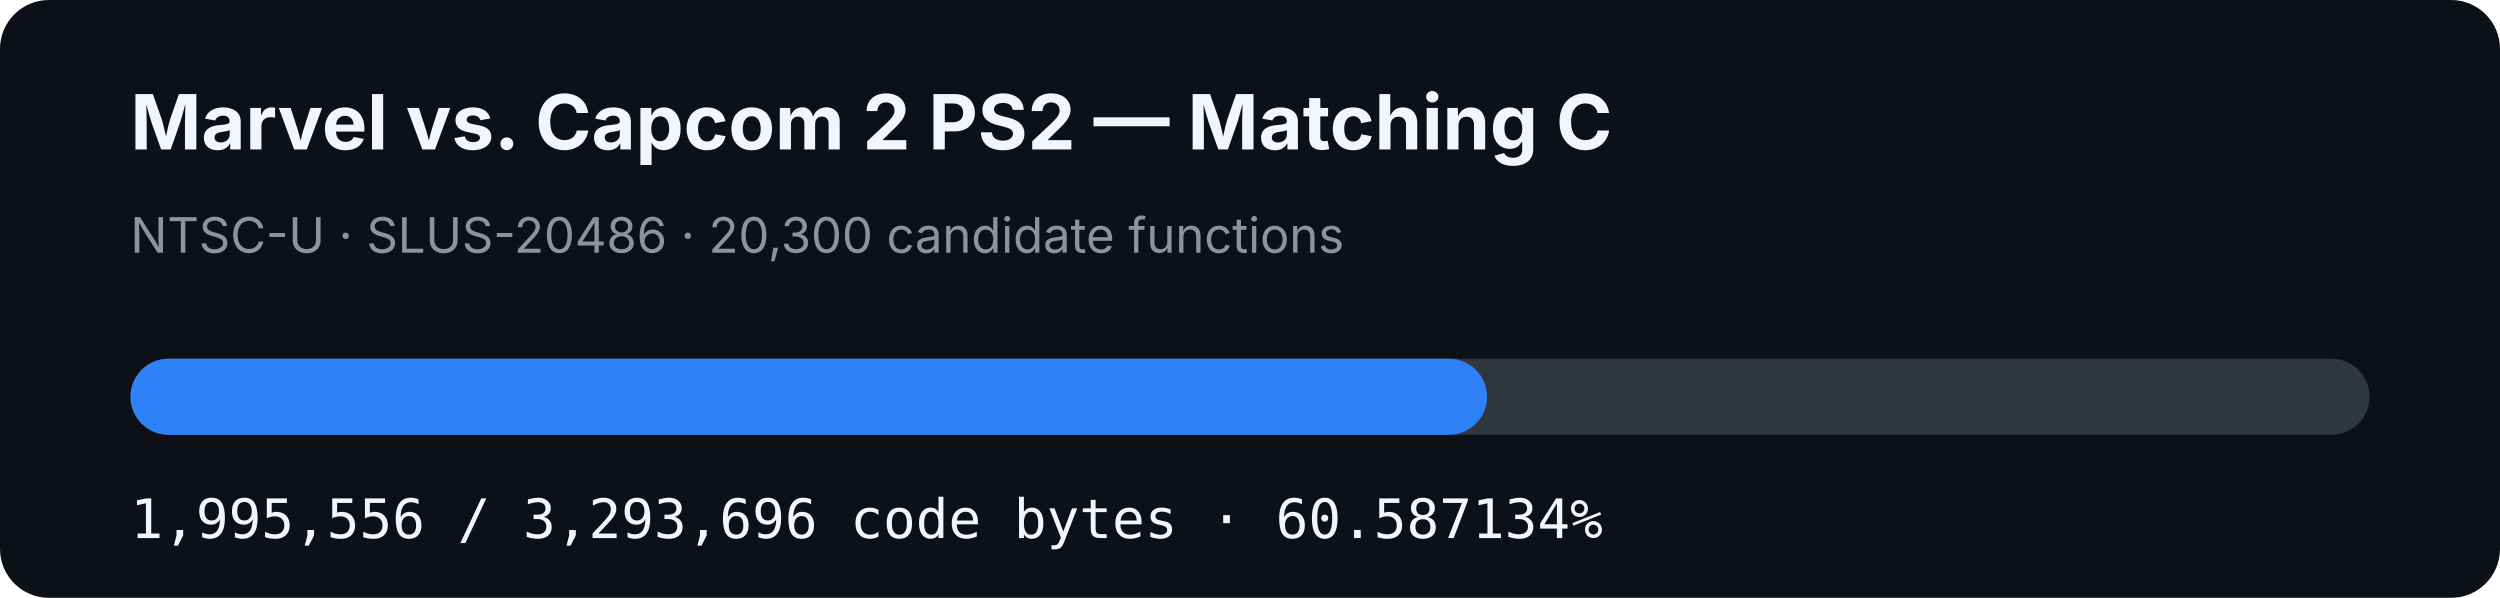
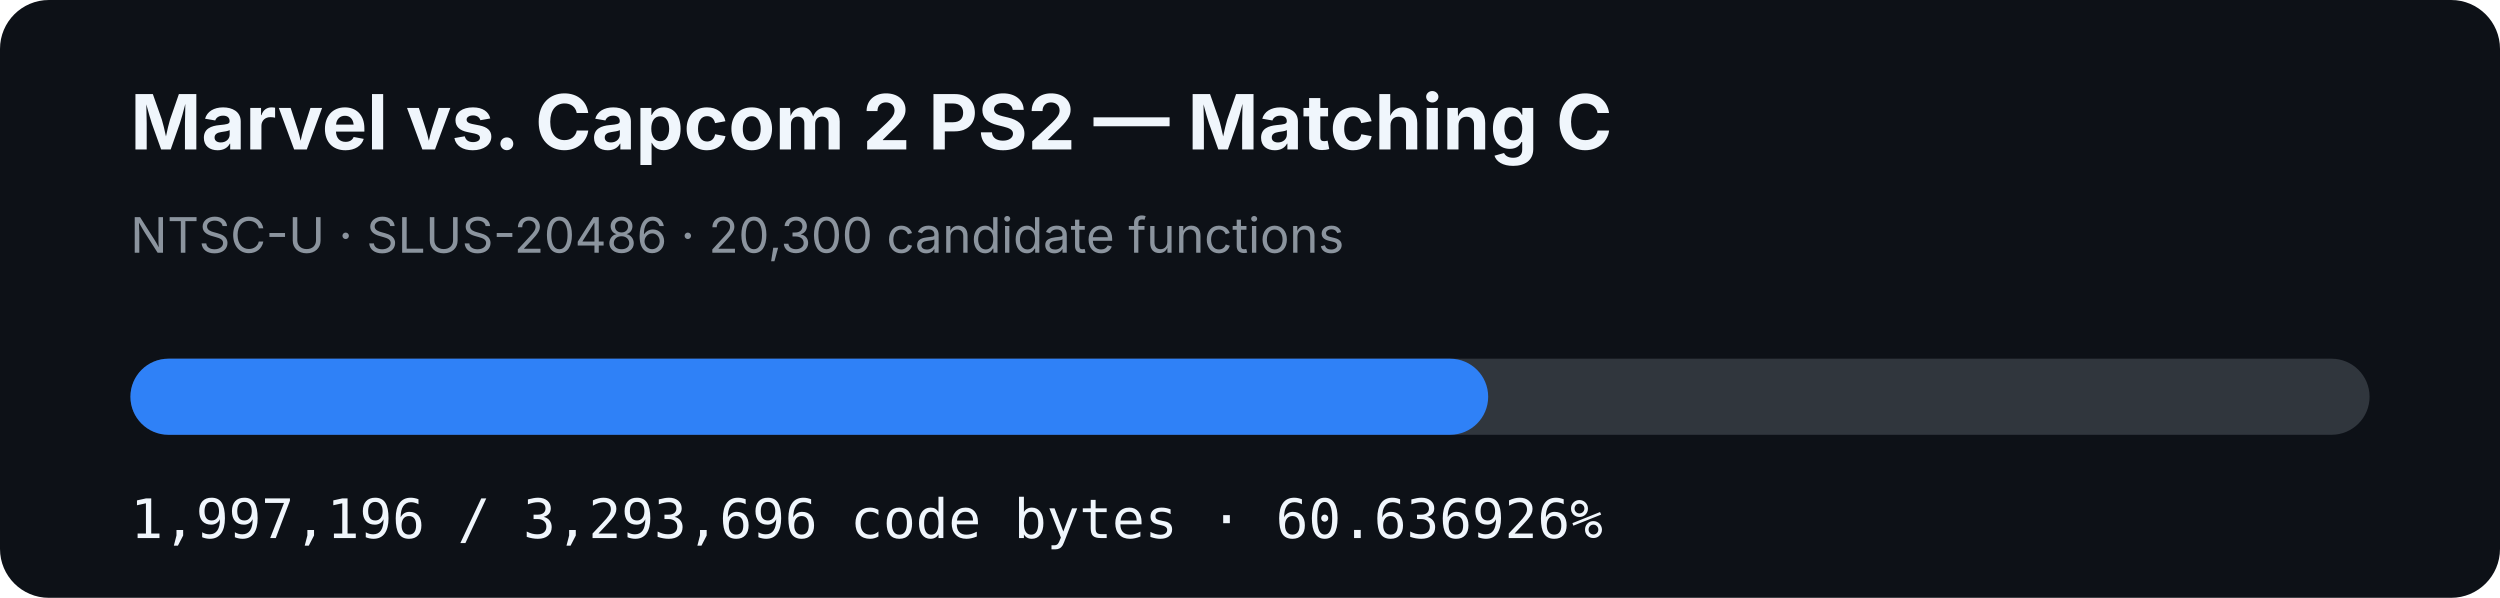
- <svg xmlns="http://www.w3.org/2000/svg" width="920" height="220" viewBox="0 0 920 220" role="img" aria-label="MVC2 PS2 matching C progress: 60.587134%">
+ <svg xmlns="http://www.w3.org/2000/svg" width="920" height="220" viewBox="0 0 920 220" role="img" aria-label="MVC2 PS2 matching C progress: 60.636926%">
  <rect width="920" height="220" rx="18" fill="#0d1117" />
  <text x="48" y="55" fill="#f0f6fc" font-family="-apple-system,BlinkMacSystemFont,Segoe UI,sans-serif" font-size="28" font-weight="700">Marvel vs. Capcom 2 PS2 — Matching C</text>
  <text x="48" y="93" fill="#8b949e" font-family="-apple-system,BlinkMacSystemFont,Segoe UI,sans-serif" font-size="18">NTSC-U · SLUS-20486 · 20,300 candidate functions</text>
  <rect x="48" y="132" width="824" height="28" rx="14" fill="#30363d" />
-   <rect x="48" y="132" width="499.238" height="28" rx="14" fill="#2f81f7" />
-   <text x="48" y="198" fill="#f0f6fc" font-family="ui-monospace,SFMono-Regular,Menlo,monospace" font-size="20">1,995,556 / 3,293,696 code bytes · 60.587134%</text>
+   <rect x="48" y="132" width="499.648" height="28" rx="14" fill="#2f81f7" />
+   <text x="48" y="198" fill="#f0f6fc" font-family="ui-monospace,SFMono-Regular,Menlo,monospace" font-size="20">1,997,196 / 3,293,696 code bytes · 60.636926%</text>
</svg>
